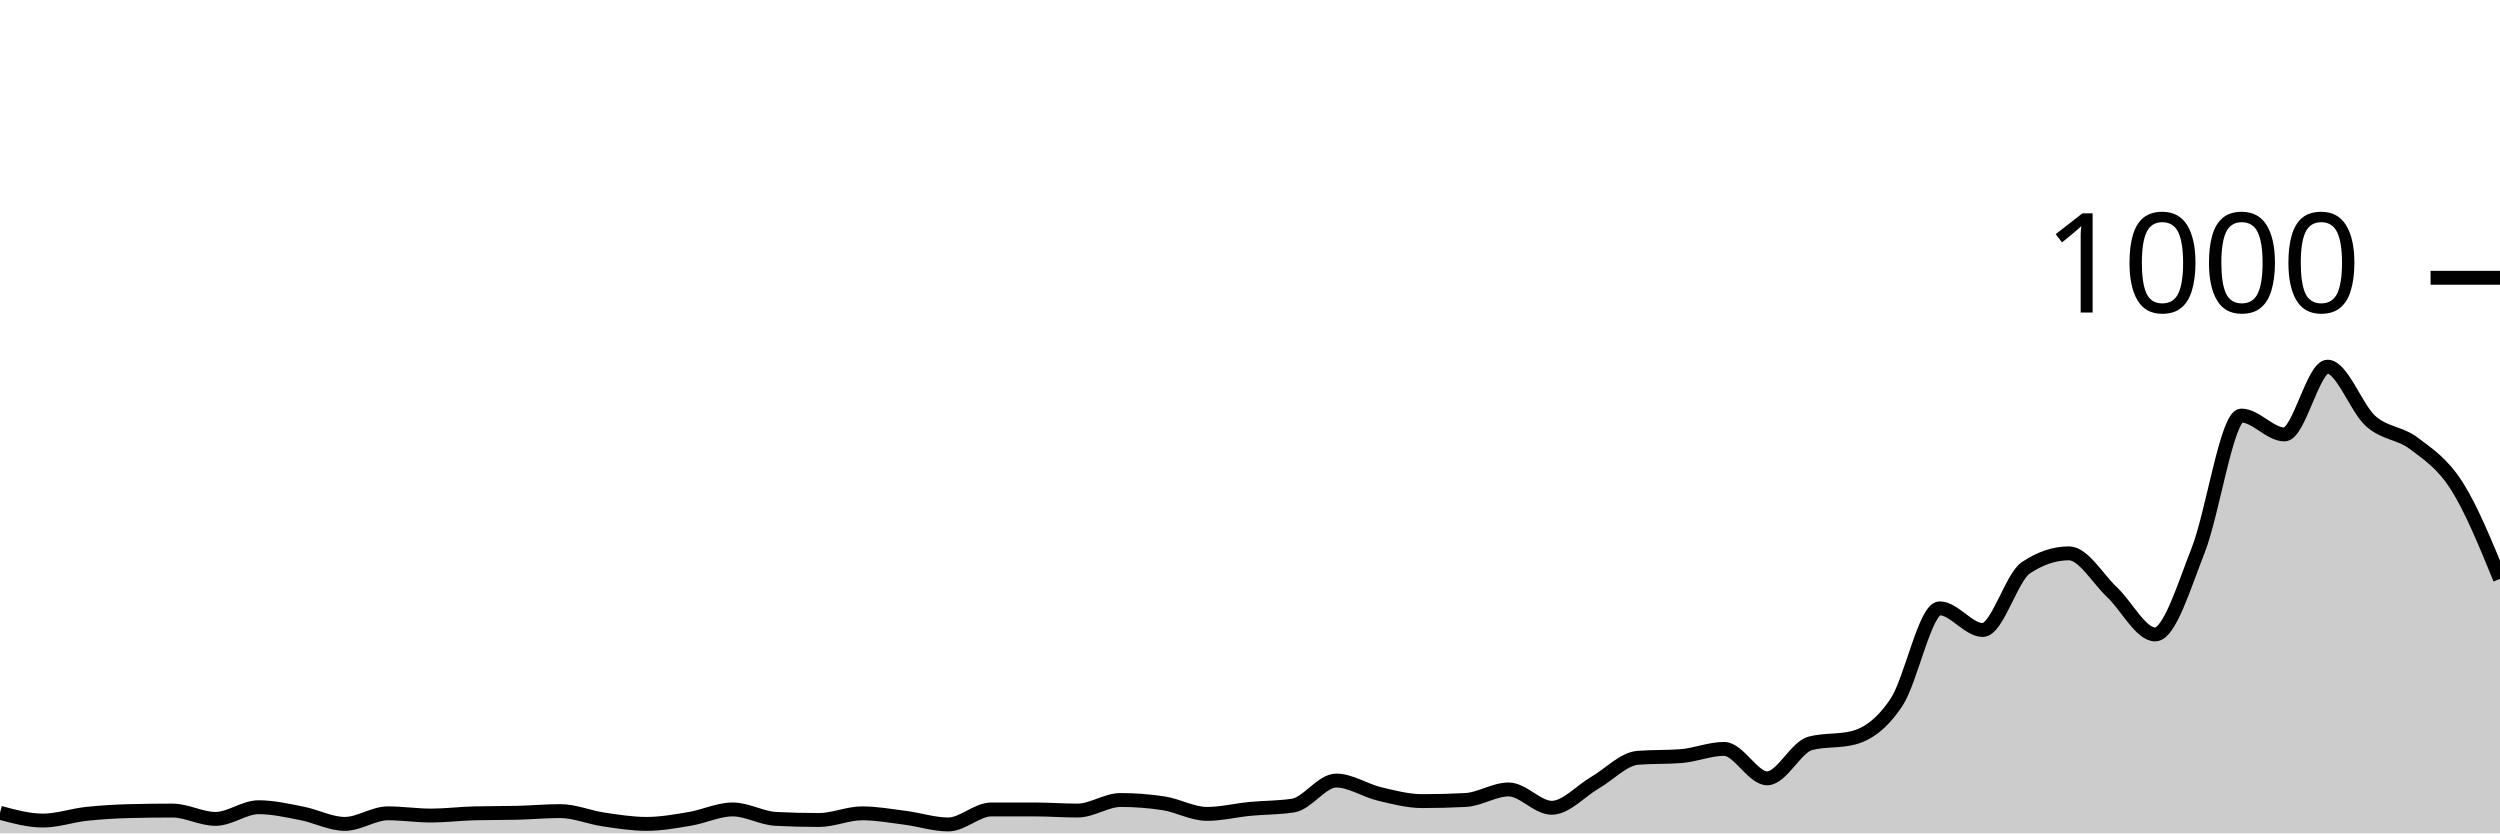
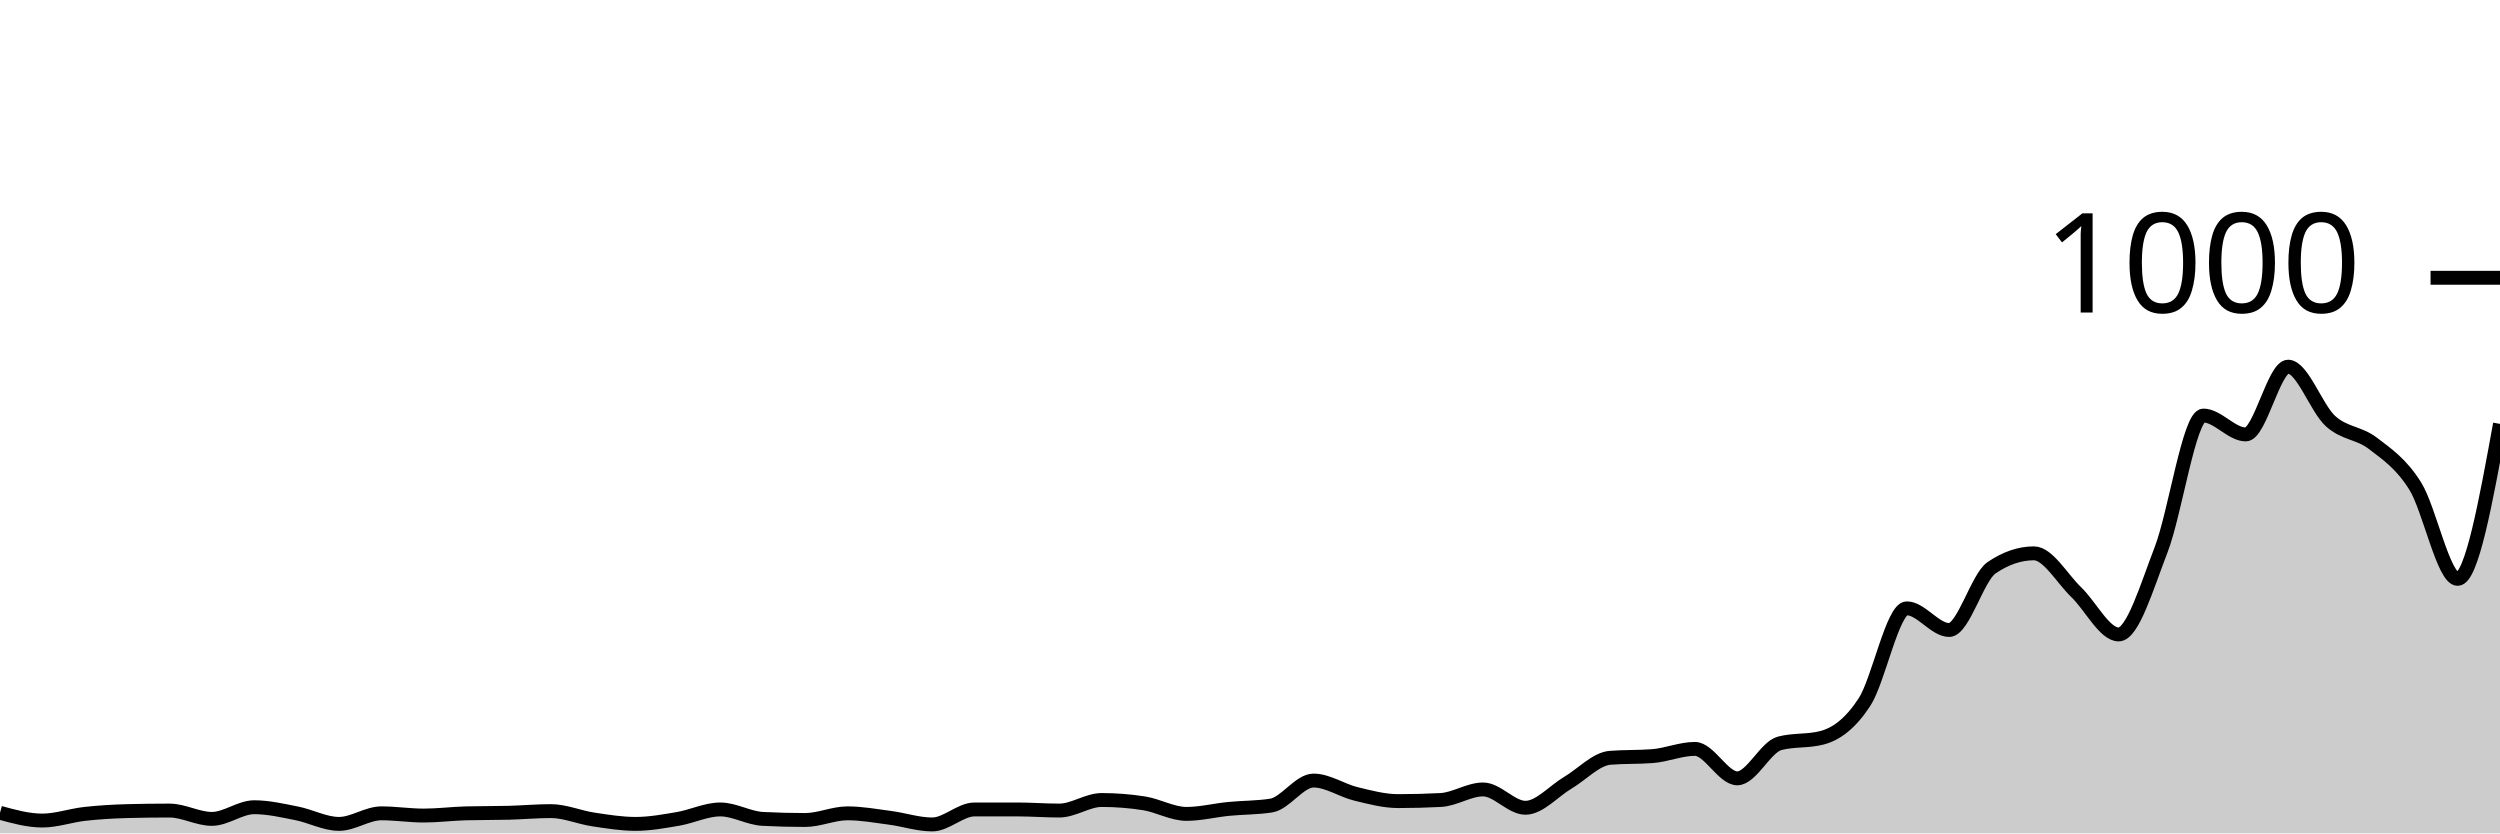
<svg xmlns="http://www.w3.org/2000/svg" viewBox="0 0 180 60">
  <g transform="translate(0,20)">
-     <path class="area" fill="rgba(0, 0, 0, 0.2)" d="M0,38.52C1.034,38.8,2.069,39.08,3.103,39.08C4.138,39.08,5.172,38.713,6.207,38.6C7.241,38.487,8.276,38.427,9.31,38.4C10.345,38.373,11.379,38.36,12.414,38.36C13.448,38.36,14.483,38.96,15.517,38.96C16.552,38.96,17.586,38.12,18.621,38.12C19.655,38.12,20.69,38.36,21.724,38.56C22.759,38.76,23.793,39.32,24.828,39.32C25.862,39.32,26.897,38.56,27.931,38.56C28.966,38.56,30,38.72,31.034,38.72C32.069,38.72,33.103,38.587,34.138,38.56C35.172,38.533,36.207,38.547,37.241,38.52C38.276,38.493,39.31,38.4,40.345,38.4C41.379,38.4,42.414,38.847,43.448,39C44.483,39.153,45.517,39.32,46.552,39.32C47.586,39.32,48.621,39.133,49.655,38.96C50.69,38.787,51.724,38.28,52.759,38.28C53.793,38.28,54.828,38.907,55.862,38.96C56.897,39.013,57.931,39.04,58.966,39.04C60,39.04,61.034,38.56,62.069,38.56C63.103,38.56,64.138,38.747,65.172,38.88C66.207,39.013,67.241,39.36,68.276,39.36C69.31,39.36,70.345,38.28,71.379,38.28C72.414,38.28,73.448,38.28,74.483,38.28C75.517,38.28,76.552,38.36,77.586,38.36C78.621,38.36,79.655,37.6,80.69,37.6C81.724,37.6,82.759,37.68,83.793,37.84C84.828,38,85.862,38.6,86.897,38.6C87.931,38.6,88.966,38.34,90,38.24C91.034,38.14,92.069,38.16,93.103,38C94.138,37.84,95.172,36.2,96.207,36.2C97.241,36.2,98.276,36.913,99.31,37.16C100.345,37.407,101.379,37.68,102.414,37.68C103.448,37.68,104.483,37.653,105.517,37.6C106.552,37.547,107.586,36.84,108.621,36.84C109.655,36.84,110.69,38.16,111.724,38.16C112.759,38.16,113.793,36.96,114.828,36.36C115.862,35.76,116.897,34.64,117.931,34.56C118.966,34.48,120,34.52,121.034,34.44C122.069,34.36,123.103,33.92,124.138,33.92C125.172,33.92,126.207,36.04,127.241,36.04C128.276,36.04,129.31,33.787,130.345,33.52C131.379,33.253,132.414,33.387,133.448,33.12C134.483,32.853,135.517,32.113,136.552,30.56C137.586,29.007,138.621,23.8,139.655,23.8C140.69,23.8,141.724,25.36,142.759,25.36C143.793,25.36,144.828,21.573,145.862,20.88C146.897,20.187,147.931,19.84,148.966,19.84C150,19.84,151.034,21.667,152.069,22.64C153.103,23.613,154.138,25.68,155.172,25.68C156.207,25.68,157.241,22.227,158.276,19.6C159.31,16.973,160.345,9.92,161.379,9.92C162.414,9.92,163.448,11.28,164.483,11.28C165.517,11.28,166.552,6.4,167.586,6.4C168.621,6.4,169.655,9.4,170.69,10.32C171.724,11.24,172.759,11.14,173.793,11.92C174.828,12.7,175.862,13.373,176.897,15C177.931,16.627,178.966,19.153,180,21.68L180,40C178.966,40,177.931,40,176.897,40C175.862,40,174.828,40,173.793,40C172.759,40,171.724,40,170.69,40C169.655,40,168.621,40,167.586,40C166.552,40,165.517,40,164.483,40C163.448,40,162.414,40,161.379,40C160.345,40,159.31,40,158.276,40C157.241,40,156.207,40,155.172,40C154.138,40,153.103,40,152.069,40C151.034,40,150,40,148.966,40C147.931,40,146.897,40,145.862,40C144.828,40,143.793,40,142.759,40C141.724,40,140.69,40,139.655,40C138.621,40,137.586,40,136.552,40C135.517,40,134.483,40,133.448,40C132.414,40,131.379,40,130.345,40C129.31,40,128.276,40,127.241,40C126.207,40,125.172,40,124.138,40C123.103,40,122.069,40,121.034,40C120,40,118.966,40,117.931,40C116.897,40,115.862,40,114.828,40C113.793,40,112.759,40,111.724,40C110.69,40,109.655,40,108.621,40C107.586,40,106.552,40,105.517,40C104.483,40,103.448,40,102.414,40C101.379,40,100.345,40,99.31,40C98.276,40,97.241,40,96.207,40C95.172,40,94.138,40,93.103,40C92.069,40,91.034,40,90,40C88.966,40,87.931,40,86.897,40C85.862,40,84.828,40,83.793,40C82.759,40,81.724,40,80.69,40C79.655,40,78.621,40,77.586,40C76.552,40,75.517,40,74.483,40C73.448,40,72.414,40,71.379,40C70.345,40,69.31,40,68.276,40C67.241,40,66.207,40,65.172,40C64.138,40,63.103,40,62.069,40C61.034,40,60,40,58.966,40C57.931,40,56.897,40,55.862,40C54.828,40,53.793,40,52.759,40C51.724,40,50.69,40,49.655,40C48.621,40,47.586,40,46.552,40C45.517,40,44.483,40,43.448,40C42.414,40,41.379,40,40.345,40C39.31,40,38.276,40,37.241,40C36.207,40,35.172,40,34.138,40C33.103,40,32.069,40,31.034,40C30,40,28.966,40,27.931,40C26.897,40,25.862,40,24.828,40C23.793,40,22.759,40,21.724,40C20.69,40,19.655,40,18.621,40C17.586,40,16.552,40,15.517,40C14.483,40,13.448,40,12.414,40C11.379,40,10.345,40,9.31,40C8.276,40,7.241,40,6.207,40C5.172,40,4.138,40,3.103,40C2.069,40,1.034,40,0,40Z" />
-     <path class="line" stroke="black" fill="none" d="M0,38.52C1.034,38.8,2.069,39.08,3.103,39.08C4.138,39.08,5.172,38.713,6.207,38.6C7.241,38.487,8.276,38.427,9.31,38.4C10.345,38.373,11.379,38.36,12.414,38.36C13.448,38.36,14.483,38.96,15.517,38.96C16.552,38.96,17.586,38.12,18.621,38.12C19.655,38.12,20.69,38.36,21.724,38.56C22.759,38.76,23.793,39.32,24.828,39.32C25.862,39.32,26.897,38.56,27.931,38.56C28.966,38.56,30,38.72,31.034,38.72C32.069,38.72,33.103,38.587,34.138,38.56C35.172,38.533,36.207,38.547,37.241,38.52C38.276,38.493,39.31,38.4,40.345,38.4C41.379,38.4,42.414,38.847,43.448,39C44.483,39.153,45.517,39.32,46.552,39.32C47.586,39.32,48.621,39.133,49.655,38.96C50.69,38.787,51.724,38.28,52.759,38.28C53.793,38.28,54.828,38.907,55.862,38.96C56.897,39.013,57.931,39.04,58.966,39.04C60,39.04,61.034,38.56,62.069,38.56C63.103,38.56,64.138,38.747,65.172,38.88C66.207,39.013,67.241,39.36,68.276,39.36C69.31,39.36,70.345,38.28,71.379,38.28C72.414,38.28,73.448,38.28,74.483,38.28C75.517,38.28,76.552,38.36,77.586,38.36C78.621,38.36,79.655,37.6,80.69,37.6C81.724,37.6,82.759,37.68,83.793,37.84C84.828,38,85.862,38.6,86.897,38.6C87.931,38.6,88.966,38.34,90,38.24C91.034,38.14,92.069,38.16,93.103,38C94.138,37.84,95.172,36.2,96.207,36.2C97.241,36.2,98.276,36.913,99.31,37.16C100.345,37.407,101.379,37.68,102.414,37.68C103.448,37.68,104.483,37.653,105.517,37.6C106.552,37.547,107.586,36.84,108.621,36.84C109.655,36.84,110.69,38.16,111.724,38.16C112.759,38.16,113.793,36.96,114.828,36.36C115.862,35.76,116.897,34.64,117.931,34.56C118.966,34.48,120,34.52,121.034,34.44C122.069,34.36,123.103,33.92,124.138,33.92C125.172,33.92,126.207,36.04,127.241,36.04C128.276,36.04,129.31,33.787,130.345,33.52C131.379,33.253,132.414,33.387,133.448,33.12C134.483,32.853,135.517,32.113,136.552,30.56C137.586,29.007,138.621,23.8,139.655,23.8C140.69,23.8,141.724,25.36,142.759,25.36C143.793,25.36,144.828,21.573,145.862,20.88C146.897,20.187,147.931,19.84,148.966,19.84C150,19.84,151.034,21.667,152.069,22.64C153.103,23.613,154.138,25.68,155.172,25.68C156.207,25.68,157.241,22.227,158.276,19.6C159.31,16.973,160.345,9.92,161.379,9.92C162.414,9.92,163.448,11.28,164.483,11.28C165.517,11.28,166.552,6.4,167.586,6.4C168.621,6.4,169.655,9.4,170.69,10.32C171.724,11.24,172.759,11.14,173.793,11.92C174.828,12.7,175.862,13.373,176.897,15C177.931,16.627,178.966,19.153,180,21.68" />
+     <path class="area" fill="rgba(0, 0, 0, 0.2)" d="M0,38.52C1.017,38.8,2.034,39.08,3.051,39.08C4.068,39.08,5.085,38.713,6.102,38.6C7.119,38.487,8.136,38.427,9.153,38.4C10.169,38.373,11.186,38.36,12.203,38.36C13.22,38.36,14.237,38.96,15.254,38.96C16.271,38.96,17.288,38.12,18.305,38.12C19.322,38.12,20.339,38.36,21.356,38.56C22.373,38.76,23.39,39.32,24.407,39.32C25.424,39.32,26.441,38.56,27.458,38.56C28.475,38.56,29.492,38.72,30.508,38.72C31.525,38.72,32.542,38.587,33.559,38.56C34.576,38.533,35.593,38.547,36.61,38.52C37.627,38.493,38.644,38.4,39.661,38.4C40.678,38.4,41.695,38.847,42.712,39C43.729,39.153,44.746,39.32,45.763,39.32C46.78,39.32,47.797,39.133,48.814,38.96C49.831,38.787,50.847,38.28,51.864,38.28C52.881,38.28,53.898,38.907,54.915,38.96C55.932,39.013,56.949,39.04,57.966,39.04C58.983,39.04,60,38.56,61.017,38.56C62.034,38.56,63.051,38.747,64.068,38.88C65.085,39.013,66.102,39.36,67.119,39.36C68.136,39.36,69.153,38.28,70.169,38.28C71.186,38.28,72.203,38.28,73.22,38.28C74.237,38.28,75.254,38.36,76.271,38.36C77.288,38.36,78.305,37.6,79.322,37.6C80.339,37.6,81.356,37.68,82.373,37.84C83.39,38,84.407,38.6,85.424,38.6C86.441,38.6,87.458,38.34,88.475,38.24C89.492,38.14,90.508,38.16,91.525,38C92.542,37.84,93.559,36.2,94.576,36.2C95.593,36.2,96.61,36.913,97.627,37.16C98.644,37.407,99.661,37.68,100.678,37.68C101.695,37.68,102.712,37.653,103.729,37.6C104.746,37.547,105.763,36.84,106.78,36.84C107.797,36.84,108.814,38.16,109.831,38.16C110.847,38.16,111.864,36.96,112.881,36.36C113.898,35.76,114.915,34.64,115.932,34.56C116.949,34.48,117.966,34.52,118.983,34.44C120,34.36,121.017,33.92,122.034,33.92C123.051,33.92,124.068,36.04,125.085,36.04C126.102,36.04,127.119,33.787,128.136,33.52C129.153,33.253,130.169,33.387,131.186,33.12C132.203,32.853,133.22,32.113,134.237,30.56C135.254,29.007,136.271,23.8,137.288,23.8C138.305,23.8,139.322,25.36,140.339,25.36C141.356,25.36,142.373,21.573,143.39,20.88C144.407,20.187,145.424,19.84,146.441,19.84C147.458,19.84,148.475,21.667,149.492,22.64C150.508,23.613,151.525,25.68,152.542,25.68C153.559,25.68,154.576,22.227,155.593,19.6C156.61,16.973,157.627,9.92,158.644,9.92C159.661,9.92,160.678,11.28,161.695,11.28C162.712,11.28,163.729,6.4,164.746,6.4C165.763,6.4,166.78,9.4,167.797,10.32C168.814,11.24,169.831,11.14,170.847,11.92C171.864,12.7,172.881,13.373,173.898,15C174.915,16.627,175.932,21.68,176.949,21.68C177.966,21.68,178.983,16.1,180,10.52L180,40C178.983,40,177.966,40,176.949,40C175.932,40,174.915,40,173.898,40C172.881,40,171.864,40,170.847,40C169.831,40,168.814,40,167.797,40C166.78,40,165.763,40,164.746,40C163.729,40,162.712,40,161.695,40C160.678,40,159.661,40,158.644,40C157.627,40,156.61,40,155.593,40C154.576,40,153.559,40,152.542,40C151.525,40,150.508,40,149.492,40C148.475,40,147.458,40,146.441,40C145.424,40,144.407,40,143.39,40C142.373,40,141.356,40,140.339,40C139.322,40,138.305,40,137.288,40C136.271,40,135.254,40,134.237,40C133.22,40,132.203,40,131.186,40C130.169,40,129.153,40,128.136,40C127.119,40,126.102,40,125.085,40C124.068,40,123.051,40,122.034,40C121.017,40,120,40,118.983,40C117.966,40,116.949,40,115.932,40C114.915,40,113.898,40,112.881,40C111.864,40,110.847,40,109.831,40C108.814,40,107.797,40,106.78,40C105.763,40,104.746,40,103.729,40C102.712,40,101.695,40,100.678,40C99.661,40,98.644,40,97.627,40C96.61,40,95.593,40,94.576,40C93.559,40,92.542,40,91.525,40C90.508,40,89.492,40,88.475,40C87.458,40,86.441,40,85.424,40C84.407,40,83.39,40,82.373,40C81.356,40,80.339,40,79.322,40C78.305,40,77.288,40,76.271,40C75.254,40,74.237,40,73.22,40C72.203,40,71.186,40,70.169,40C69.153,40,68.136,40,67.119,40C66.102,40,65.085,40,64.068,40C63.051,40,62.034,40,61.017,40C60,40,58.983,40,57.966,40C56.949,40,55.932,40,54.915,40C53.898,40,52.881,40,51.864,40C50.847,40,49.831,40,48.814,40C47.797,40,46.78,40,45.763,40C44.746,40,43.729,40,42.712,40C41.695,40,40.678,40,39.661,40C38.644,40,37.627,40,36.61,40C35.593,40,34.576,40,33.559,40C32.542,40,31.525,40,30.508,40C29.492,40,28.475,40,27.458,40C26.441,40,25.424,40,24.407,40C23.39,40,22.373,40,21.356,40C20.339,40,19.322,40,18.305,40C17.288,40,16.271,40,15.254,40C14.237,40,13.22,40,12.203,40C11.186,40,10.169,40,9.153,40C8.136,40,7.119,40,6.102,40C5.085,40,4.068,40,3.051,40C2.034,40,1.017,40,0,40Z" />
+     <path class="line" stroke="black" fill="none" d="M0,38.52C1.017,38.8,2.034,39.08,3.051,39.08C4.068,39.08,5.085,38.713,6.102,38.6C7.119,38.487,8.136,38.427,9.153,38.4C10.169,38.373,11.186,38.36,12.203,38.36C13.22,38.36,14.237,38.96,15.254,38.96C16.271,38.96,17.288,38.12,18.305,38.12C19.322,38.12,20.339,38.36,21.356,38.56C22.373,38.76,23.39,39.32,24.407,39.32C25.424,39.32,26.441,38.56,27.458,38.56C28.475,38.56,29.492,38.72,30.508,38.72C31.525,38.72,32.542,38.587,33.559,38.56C34.576,38.533,35.593,38.547,36.61,38.52C37.627,38.493,38.644,38.4,39.661,38.4C40.678,38.4,41.695,38.847,42.712,39C43.729,39.153,44.746,39.32,45.763,39.32C46.78,39.32,47.797,39.133,48.814,38.96C49.831,38.787,50.847,38.28,51.864,38.28C52.881,38.28,53.898,38.907,54.915,38.96C55.932,39.013,56.949,39.04,57.966,39.04C58.983,39.04,60,38.56,61.017,38.56C62.034,38.56,63.051,38.747,64.068,38.88C65.085,39.013,66.102,39.36,67.119,39.36C68.136,39.36,69.153,38.28,70.169,38.28C71.186,38.28,72.203,38.28,73.22,38.28C74.237,38.28,75.254,38.36,76.271,38.36C77.288,38.36,78.305,37.6,79.322,37.6C80.339,37.6,81.356,37.68,82.373,37.84C83.39,38,84.407,38.6,85.424,38.6C86.441,38.6,87.458,38.34,88.475,38.24C89.492,38.14,90.508,38.16,91.525,38C92.542,37.84,93.559,36.2,94.576,36.2C95.593,36.2,96.61,36.913,97.627,37.16C98.644,37.407,99.661,37.68,100.678,37.68C101.695,37.68,102.712,37.653,103.729,37.6C104.746,37.547,105.763,36.84,106.78,36.84C107.797,36.84,108.814,38.16,109.831,38.16C110.847,38.16,111.864,36.96,112.881,36.36C113.898,35.76,114.915,34.64,115.932,34.56C116.949,34.48,117.966,34.52,118.983,34.44C120,34.36,121.017,33.92,122.034,33.92C123.051,33.92,124.068,36.04,125.085,36.04C126.102,36.04,127.119,33.787,128.136,33.52C129.153,33.253,130.169,33.387,131.186,33.12C132.203,32.853,133.22,32.113,134.237,30.56C135.254,29.007,136.271,23.8,137.288,23.8C138.305,23.8,139.322,25.36,140.339,25.36C141.356,25.36,142.373,21.573,143.39,20.88C144.407,20.187,145.424,19.84,146.441,19.84C147.458,19.84,148.475,21.667,149.492,22.64C150.508,23.613,151.525,25.68,152.542,25.68C153.559,25.68,154.576,22.227,155.593,19.6C156.61,16.973,157.627,9.92,158.644,9.92C159.661,9.92,160.678,11.28,161.695,11.28C162.712,11.28,163.729,6.4,164.746,6.4C165.763,6.4,166.78,9.4,167.797,10.32C168.814,11.24,169.831,11.14,170.847,11.92C171.864,12.7,172.881,13.373,173.898,15C174.915,16.627,175.932,21.68,176.949,21.68C177.966,21.68,178.983,16.1,180,10.52" />
    <path class="axis-ceiling" stroke-width="1" stroke="black" fill="none" d="M175,0L180,0" />
    <text class="axis-ceiling-label" font-family="sans-serif" text-anchor="end" font-size="10px" x="170" y="2.5">1000</text>
  </g>
</svg>
